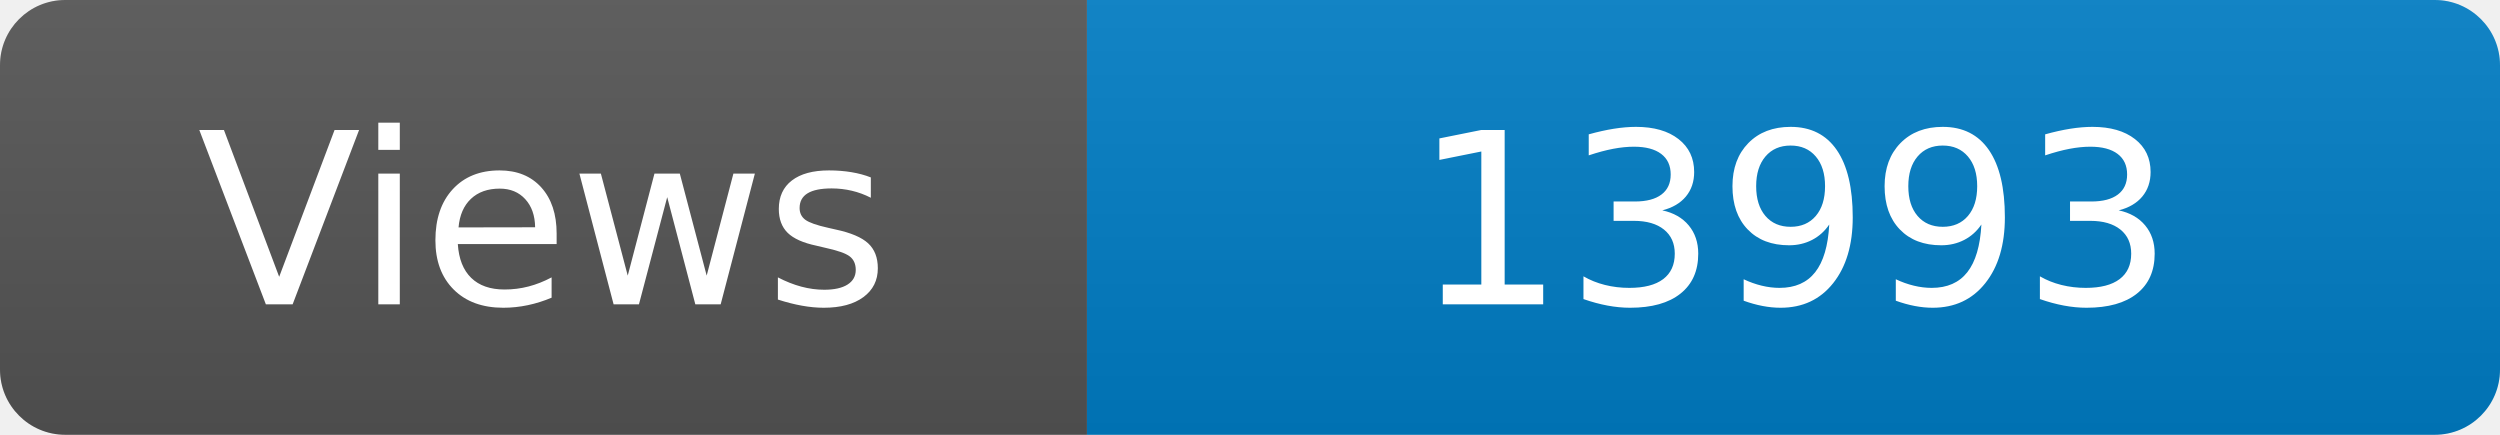
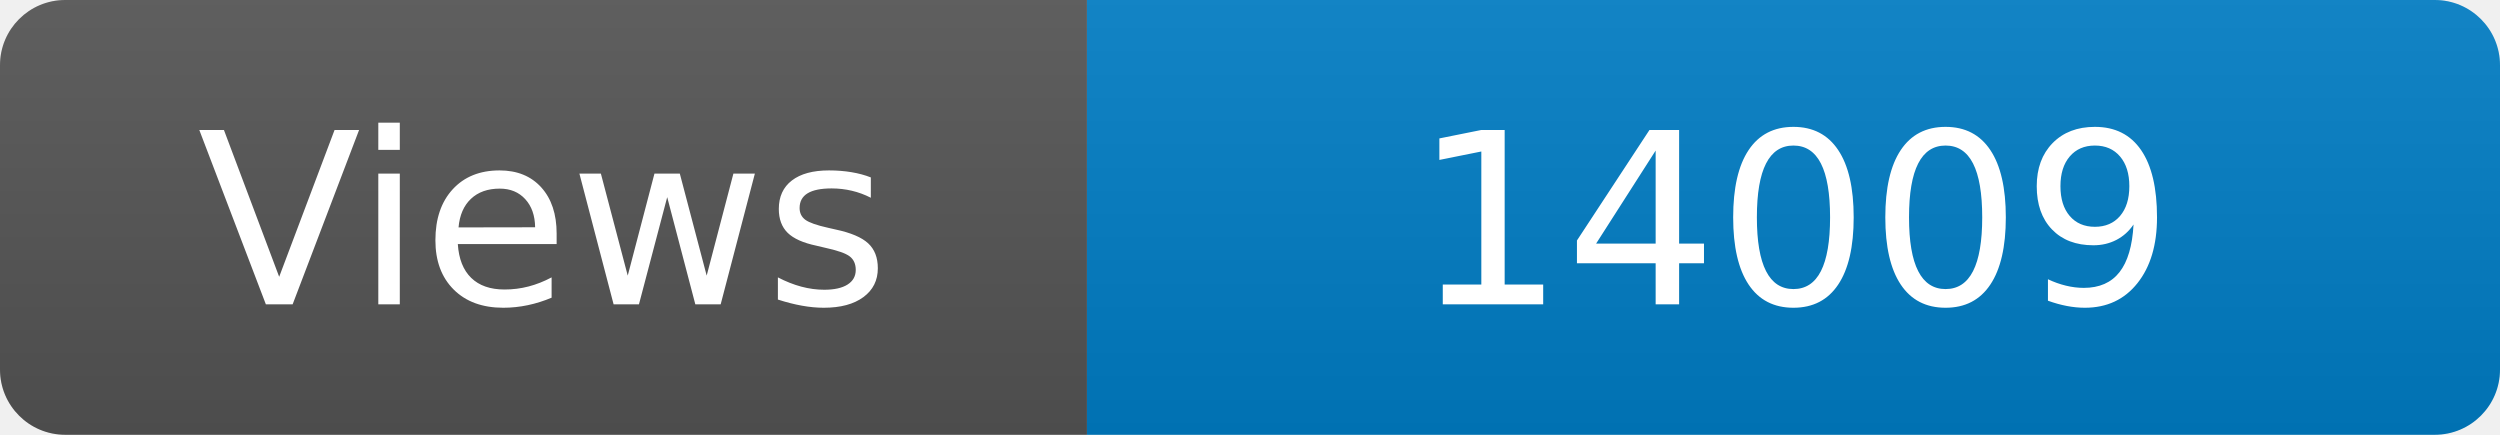
<svg xmlns="http://www.w3.org/2000/svg" width="115" height="20" role="img" aria-label="Maintained?: yes">
  <linearGradient id="s" x2="0" y2="100%">
    <stop offset="0" stop-color="#bbb" stop-opacity=".1" />
    <stop offset="1" stop-opacity=".1" />
  </linearGradient>
  <clipPath id="r">
    <rect width="115" height="20" rx="3" fill="#fff" />
  </clipPath>
  <g clip-path="url(#r)">
    <rect width="50" height="20" fill="#555" />
    <rect x="50" width="160" height="20" fill="#007ec6" />
    <rect width="115" height="20" fill="url(#s)" />
  </g>
  <g fill="#fff" text-anchor="middle" font-family="Verdana,Geneva,DejaVu Sans,sans-serif" font-size="110">
    <text x="250" y="140" transform="scale(.1)" fill="#fff">Views</text>
-     <text x="825" y="140" transform="scale(.1)" fill="#fff">13993</text>
+     <text x="825" y="140" transform="scale(.1)" fill="#fff">14009</text>
  </g>
</svg>
